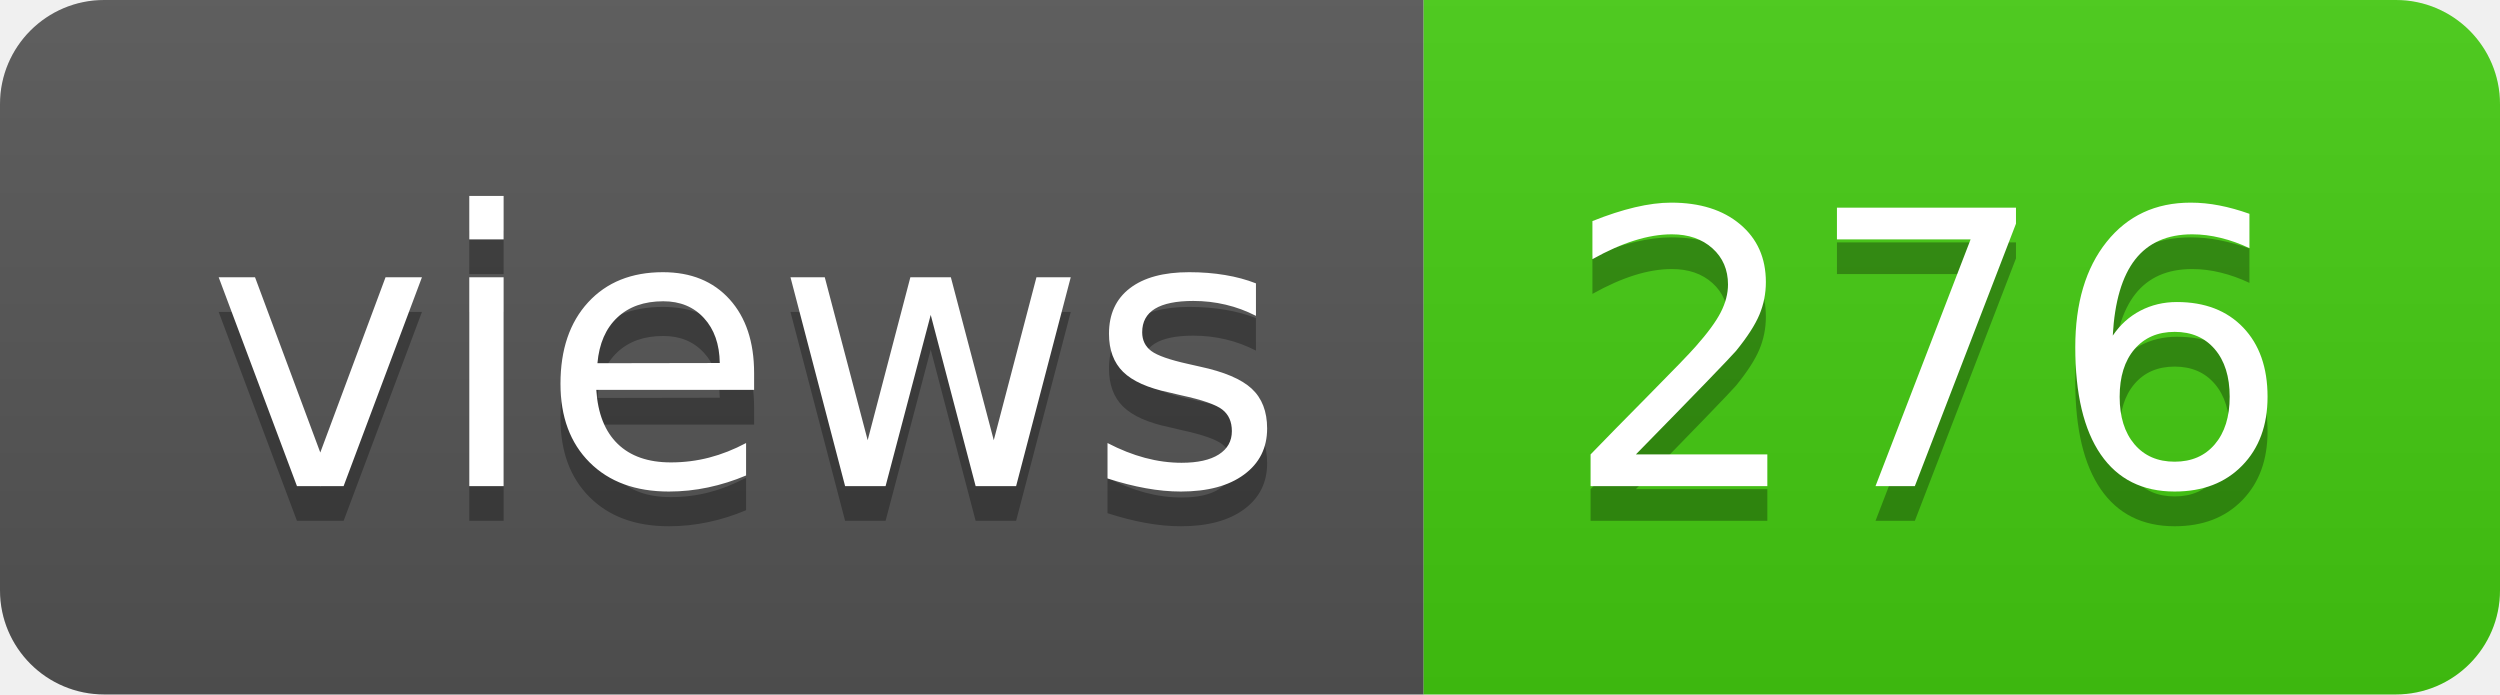
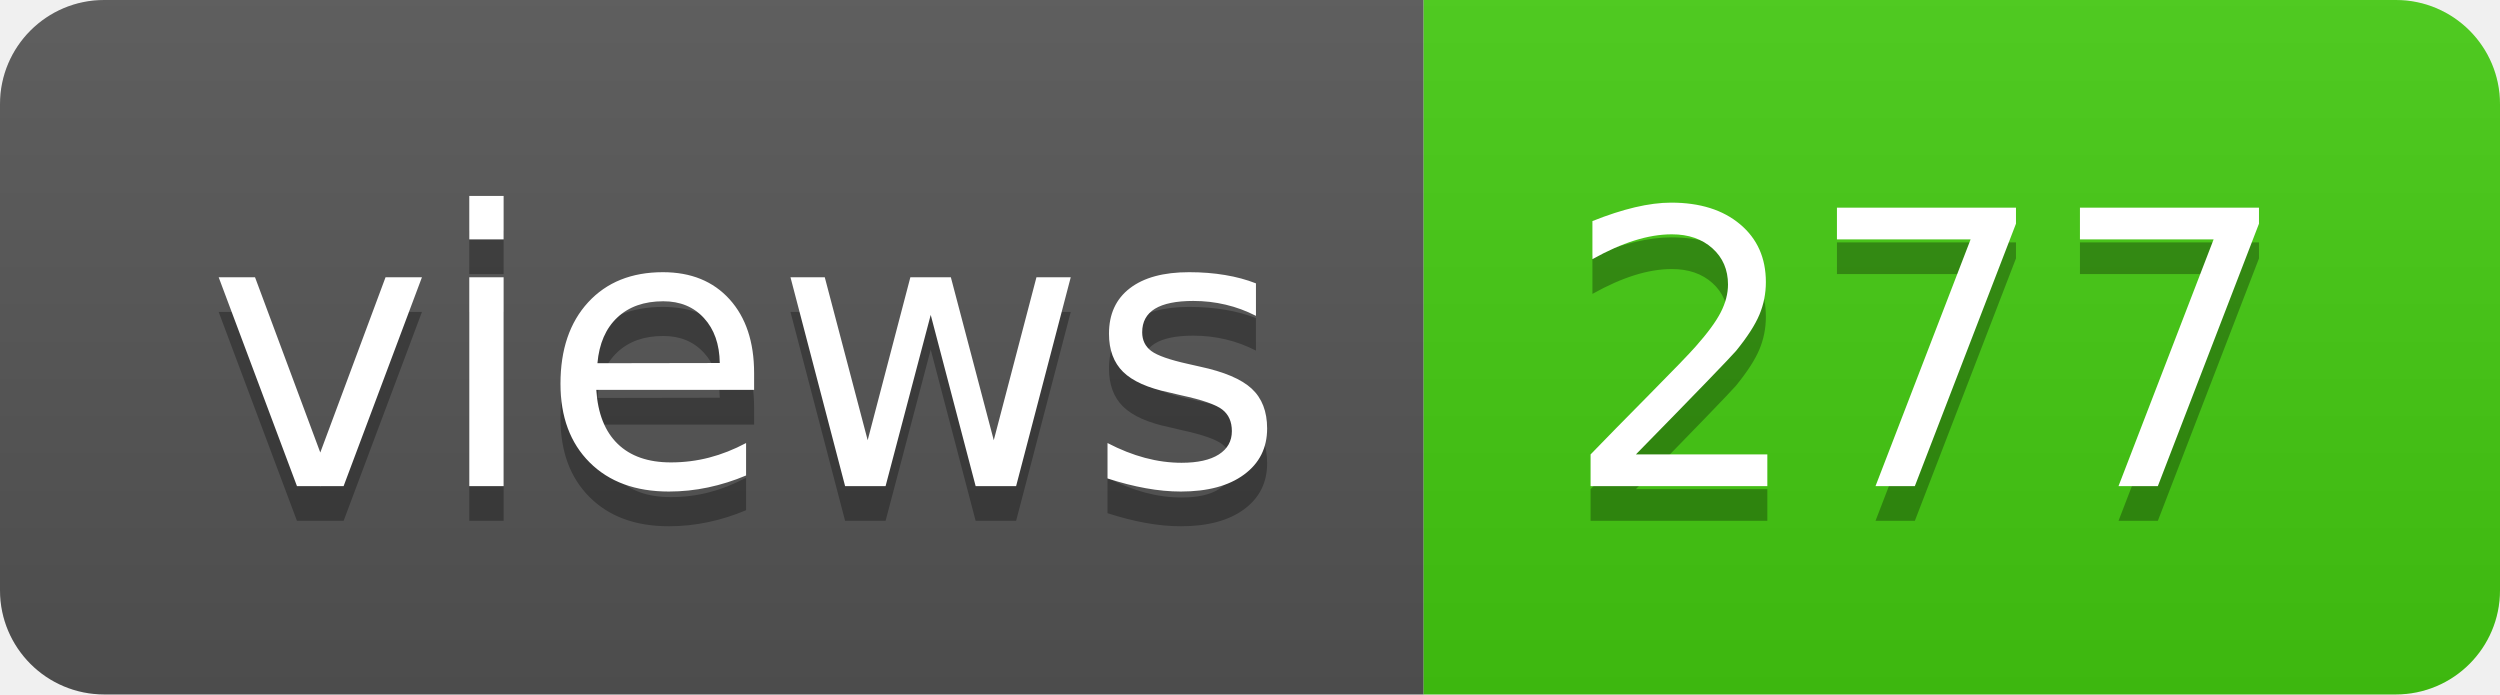
- <svg xmlns="http://www.w3.org/2000/svg" width="72" height="20" role="img" aria-label="views: 276">
+ <svg xmlns="http://www.w3.org/2000/svg" width="72" height="20" role="img" aria-label="views: 277">
  <linearGradient id="s" x2="0" y2="100%">
    <stop offset="0" stop-color="#bbb" stop-opacity=".1" />
    <stop offset="1" stop-opacity=".1" />
  </linearGradient>
  <clipPath id="r">
    <rect width="72" height="20" rx="3" fill="#fff" />
  </clipPath>
  <g clip-path="url(#r)">
    <rect width="41" height="20" fill="#555" />
    <rect x="41" width="31" height="20" fill="#4c1" />
    <rect width="72" height="20" fill="url(#s)" />
  </g>
  <g fill="#fff" text-anchor="middle" font-family="Verdana,Geneva,DejaVu Sans,sans-serif" text-rendering="geometricPrecision" font-size="110">
    <text aria-hidden="true" x="215" y="150" fill="#010101" fill-opacity=".3" transform="scale(.1)" textLength="310">views</text>
    <text x="215" y="140" transform="scale(.1)" fill="#fff" textLength="310">views</text>
-     <text aria-hidden="true" x="555" y="150" fill="#010101" fill-opacity=".3" transform="scale(.1)" textLength="210">276</text>
-     <text x="555" y="140" transform="scale(.1)" fill="#fff" textLength="210">276</text>
+     <text aria-hidden="true" x="555" y="150" fill="#010101" fill-opacity=".3" transform="scale(.1)" textLength="210">277</text>
+     <text x="555" y="140" transform="scale(.1)" fill="#fff" textLength="210">277</text>
  </g>
</svg>
